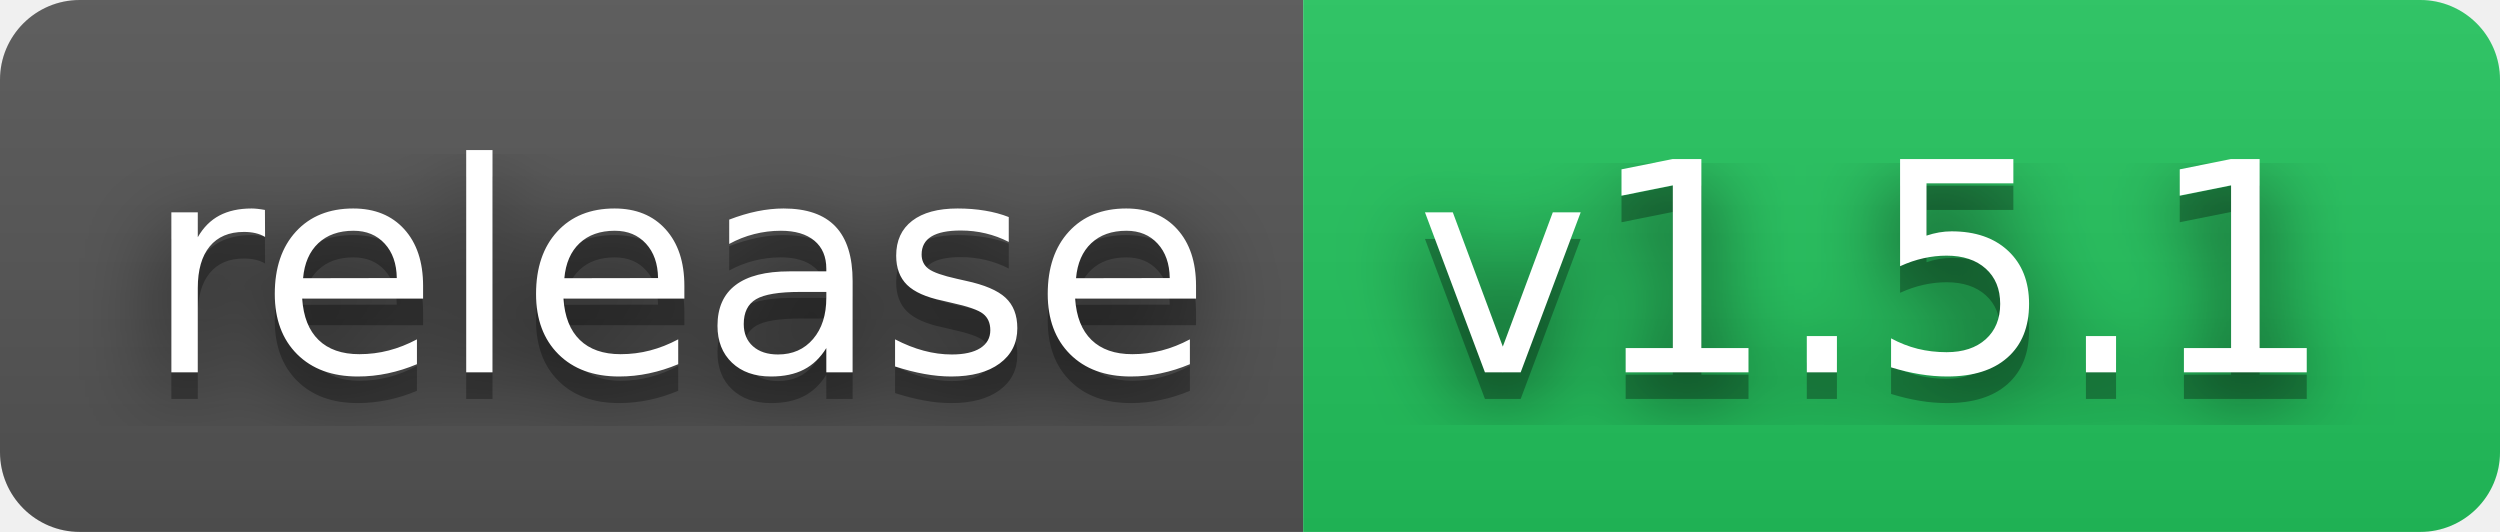
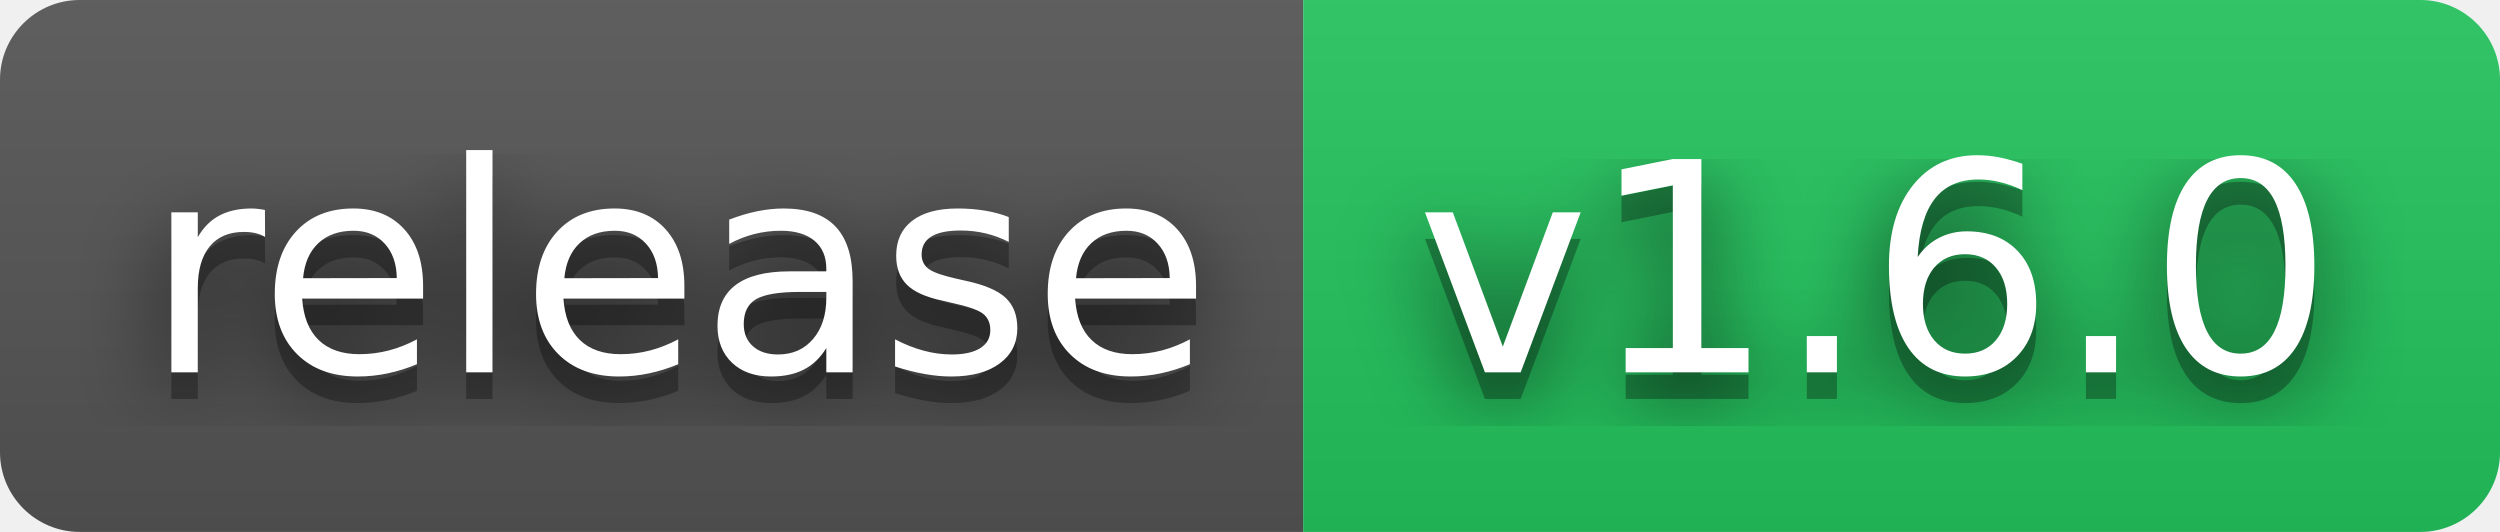
- <svg xmlns="http://www.w3.org/2000/svg" width="94" height="20" role="img" aria-label="release: v1.5.1">
+ <svg xmlns="http://www.w3.org/2000/svg" width="94" height="20" role="img" aria-label="release: v1.6.0">
  <filter id="blur">
    <feGaussianBlur stdDeviation="16" />
  </filter>
  <linearGradient id="s" x2="0" y2="100%">
    <stop offset="0" stop-color="#bbb" stop-opacity=".1" />
    <stop offset="1" stop-opacity=".1" />
  </linearGradient>
  <clipPath id="r">
    <rect width="94" height="20" rx="3" />
  </clipPath>
  <g clip-path="url(#r)">
    <rect width="49" height="20" fill="#555" />
    <rect x="49" width="45" height="20" fill="#22c55e" />
    <rect width="94" height="20" fill="url(#s)" />
  </g>
  <g fill="#fff" text-anchor="middle" font-family="Verdana,Geneva,DejaVu Sans,sans-serif" text-rendering="geometricPrecision" font-size="110">
    <g transform="scale(.1)">
      <g aria-hidden="true" fill="#010101">
        <text x="255" y="150" fill-opacity=".8" filter="url(#blur)" textLength="390">release</text>
        <text x="255" y="150" fill-opacity=".3" textLength="390">release</text>
      </g>
      <text x="255" y="140" textLength="390">release</text>
    </g>
    <g transform="scale(.1)">
      <g aria-hidden="true" fill="#010101">
-         <text x="705" y="150" fill-opacity=".8" filter="url(#blur)" textLength="350">v1.5.1</text>
-         <text x="705" y="150" fill-opacity=".3" textLength="350">v1.5.1</text>
+         <text x="705" y="150" fill-opacity=".8" filter="url(#blur)" textLength="350">v1.6.0</text>
+         <text x="705" y="150" fill-opacity=".3" textLength="350">v1.6.0</text>
      </g>
-       <text x="705" y="140" textLength="350">v1.5.1</text>
+       <text x="705" y="140" textLength="350">v1.6.0</text>
    </g>
  </g>
</svg>
